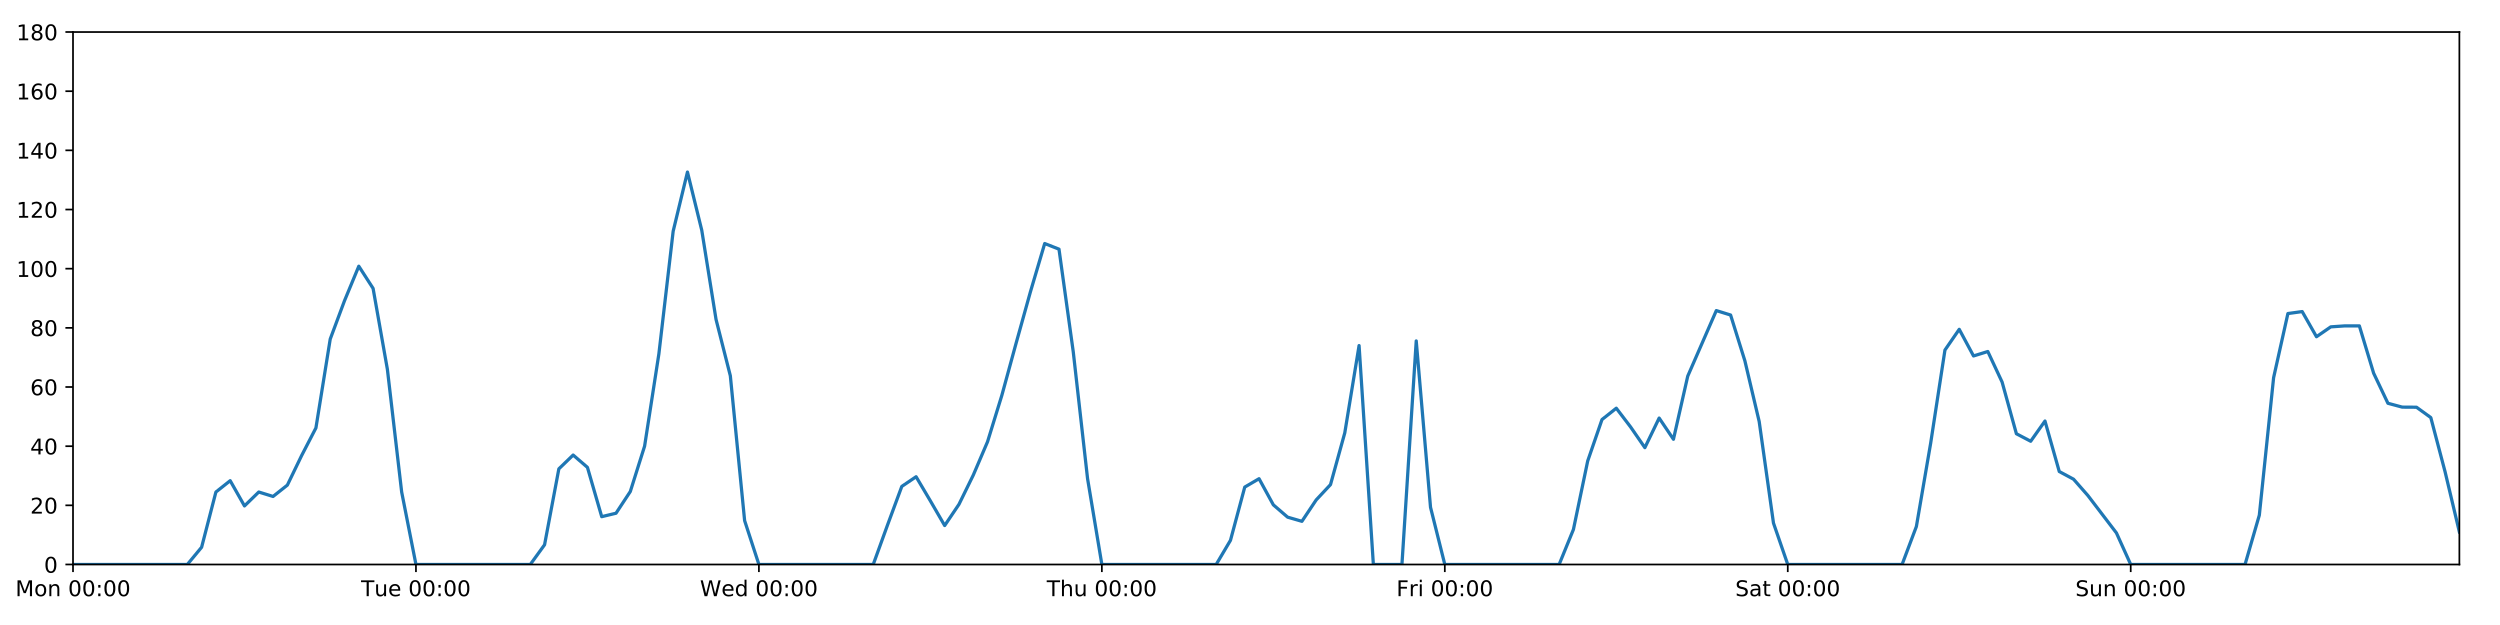
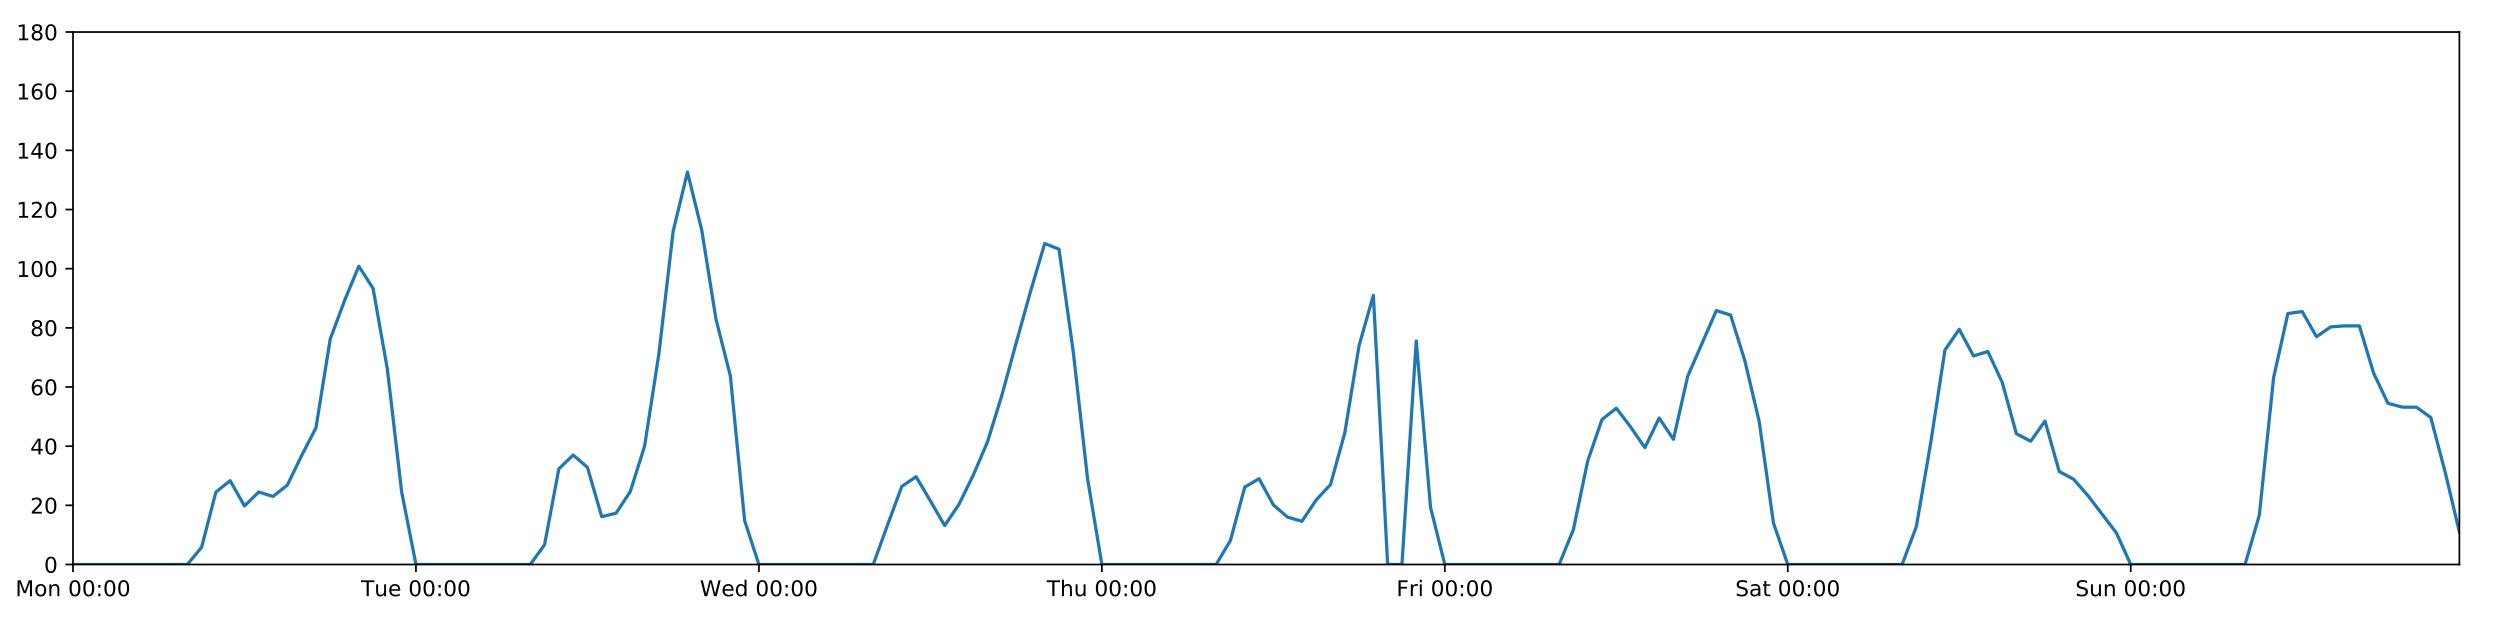
<svg xmlns="http://www.w3.org/2000/svg" xmlns:xlink="http://www.w3.org/1999/xlink" height="288pt" version="1.1" viewBox="0 0 1152 288" width="1152pt">
  <defs>
    <style type="text/css">
*{stroke-linecap:butt;stroke-linejoin:round;}
  </style>
  </defs>
  <g id="figure_1">
    <g id="patch_1">
      <path d="M 0 288  L 1152 288  L 1152 0  L 0 0  z " style="fill:#ffffff;" />
    </g>
    <g id="axes_1">
      <g id="patch_2">
        <path d="M 33.64 260.12  L 1133.28 260.12  L 1133.28 14.76  L 33.64 14.76  z " style="fill:#ffffff;" />
      </g>
      <g id="matplotlib.axis_1">
        <g id="xtick_1">
          <g id="line2d_1">
            <defs>
-               <path d="M 0 0  L 0 3.5  " id="m7f9eb64bf4" style="stroke:#000000;stroke-width:0.8;" />
-             </defs>
-             <g>
-               <use style="stroke:#000000;stroke-width:0.8;" x="33.64" xlink:href="#m7f9eb64bf4" y="260.12" />
+               <path d="M 0 0  L 0 3.5  " id="m365b5af88d" style="stroke:#000000;stroke-width:0.8;" />
+             </defs>
+             <g>
+               <use style="stroke:#000000;stroke-width:0.8;" x="33.64" xlink:href="#m365b5af88d" y="260.12" />
            </g>
          </g>
          <g id="text_1">
            <defs>
              <path d="M 9.812 72.906  L 24.516 72.906  L 43.109 23.297  L 61.812 72.906  L 76.516 72.906  L 76.516 0  L 66.891 0  L 66.891 64.016  L 48.094 14.016  L 38.188 14.016  L 19.391 64.016  L 19.391 0  L 9.812 0  z " id="DejaVuSans-77" />
              <path d="M 30.609 48.391  Q 23.391 48.391 19.188 42.75  Q 14.984 37.109 14.984 27.297  Q 14.984 17.484 19.156 11.844  Q 23.344 6.203 30.609 6.203  Q 37.797 6.203 41.984 11.859  Q 46.188 17.531 46.188 27.297  Q 46.188 37.016 41.984 42.703  Q 37.797 48.391 30.609 48.391  z M 30.609 56  Q 42.328 56 49.016 48.375  Q 55.719 40.766 55.719 27.297  Q 55.719 13.875 49.016 6.219  Q 42.328 -1.422 30.609 -1.422  Q 18.844 -1.422 12.172 6.219  Q 5.516 13.875 5.516 27.297  Q 5.516 40.766 12.172 48.375  Q 18.844 56 30.609 56  z " id="DejaVuSans-111" />
              <path d="M 54.891 33.016  L 54.891 0  L 45.906 0  L 45.906 32.719  Q 45.906 40.484 42.875 44.328  Q 39.844 48.188 33.797 48.188  Q 26.516 48.188 22.312 43.547  Q 18.109 38.922 18.109 30.906  L 18.109 0  L 9.078 0  L 9.078 54.688  L 18.109 54.688  L 18.109 46.188  Q 21.344 51.125 25.703 53.562  Q 30.078 56 35.797 56  Q 45.219 56 50.047 50.172  Q 54.891 44.344 54.891 33.016  z " id="DejaVuSans-110" />
              <path id="DejaVuSans-32" />
              <path d="M 31.781 66.406  Q 24.172 66.406 20.328 58.906  Q 16.5 51.422 16.5 36.375  Q 16.5 21.391 20.328 13.891  Q 24.172 6.391 31.781 6.391  Q 39.453 6.391 43.281 13.891  Q 47.125 21.391 47.125 36.375  Q 47.125 51.422 43.281 58.906  Q 39.453 66.406 31.781 66.406  z M 31.781 74.219  Q 44.047 74.219 50.516 64.516  Q 56.984 54.828 56.984 36.375  Q 56.984 17.969 50.516 8.266  Q 44.047 -1.422 31.781 -1.422  Q 19.531 -1.422 13.062 8.266  Q 6.594 17.969 6.594 36.375  Q 6.594 54.828 13.062 64.516  Q 19.531 74.219 31.781 74.219  z " id="DejaVuSans-48" />
              <path d="M 11.719 12.406  L 22.016 12.406  L 22.016 0  L 11.719 0  z M 11.719 51.703  L 22.016 51.703  L 22.016 39.312  L 11.719 39.312  z " id="DejaVuSans-58" />
            </defs>
            <g transform="translate(7.099375 274.7184)scale(0.1 -0.1)">
              <use xlink:href="#DejaVuSans-77" />
              <use x="86.279" xlink:href="#DejaVuSans-111" />
              <use x="147.461" xlink:href="#DejaVuSans-110" />
              <use x="210.84" xlink:href="#DejaVuSans-32" />
              <use x="242.627" xlink:href="#DejaVuSans-48" />
              <use x="306.25" xlink:href="#DejaVuSans-48" />
              <use x="369.873" xlink:href="#DejaVuSans-58" />
              <use x="403.564" xlink:href="#DejaVuSans-48" />
              <use x="467.188" xlink:href="#DejaVuSans-48" />
            </g>
          </g>
        </g>
        <g id="xtick_2">
          <g id="line2d_2">
            <g>
-               <use style="stroke:#000000;stroke-width:0.8;" x="191.672" xlink:href="#m7f9eb64bf4" y="260.12" />
+               <use style="stroke:#000000;stroke-width:0.8;" x="191.672" xlink:href="#m365b5af88d" y="260.12" />
            </g>
          </g>
          <g id="text_2">
            <defs>
              <path d="M -0.297 72.906  L 61.375 72.906  L 61.375 64.594  L 35.5 64.594  L 35.5 0  L 25.594 0  L 25.594 64.594  L -0.297 64.594  z " id="DejaVuSans-84" />
              <path d="M 8.5 21.578  L 8.5 54.688  L 17.484 54.688  L 17.484 21.922  Q 17.484 14.156 20.5 10.266  Q 23.531 6.391 29.594 6.391  Q 36.859 6.391 41.078 11.031  Q 45.312 15.672 45.312 23.688  L 45.312 54.688  L 54.297 54.688  L 54.297 0  L 45.312 0  L 45.312 8.406  Q 42.047 3.422 37.719 1  Q 33.406 -1.422 27.688 -1.422  Q 18.266 -1.422 13.375 4.438  Q 8.5 10.297 8.5 21.578  z M 31.109 56  z " id="DejaVuSans-117" />
              <path d="M 56.203 29.594  L 56.203 25.203  L 14.891 25.203  Q 15.484 15.922 20.484 11.062  Q 25.484 6.203 34.422 6.203  Q 39.594 6.203 44.453 7.469  Q 49.312 8.734 54.109 11.281  L 54.109 2.781  Q 49.266 0.734 44.188 -0.344  Q 39.109 -1.422 33.891 -1.422  Q 20.797 -1.422 13.156 6.188  Q 5.516 13.812 5.516 26.812  Q 5.516 40.234 12.766 48.109  Q 20.016 56 32.328 56  Q 43.359 56 49.781 48.891  Q 56.203 41.797 56.203 29.594  z M 47.219 32.234  Q 47.125 39.594 43.094 43.984  Q 39.062 48.391 32.422 48.391  Q 24.906 48.391 20.391 44.141  Q 15.875 39.891 15.188 32.172  z " id="DejaVuSans-101" />
            </defs>
            <g transform="translate(166.3862 274.7184)scale(0.1 -0.1)">
              <use xlink:href="#DejaVuSans-84" />
              <use x="60.85" xlink:href="#DejaVuSans-117" />
              <use x="124.229" xlink:href="#DejaVuSans-101" />
              <use x="185.752" xlink:href="#DejaVuSans-32" />
              <use x="217.539" xlink:href="#DejaVuSans-48" />
              <use x="281.162" xlink:href="#DejaVuSans-48" />
              <use x="344.785" xlink:href="#DejaVuSans-58" />
              <use x="378.477" xlink:href="#DejaVuSans-48" />
              <use x="442.1" xlink:href="#DejaVuSans-48" />
            </g>
          </g>
        </g>
        <g id="xtick_3">
          <g id="line2d_3">
            <g>
-               <use style="stroke:#000000;stroke-width:0.8;" x="349.704" xlink:href="#m7f9eb64bf4" y="260.12" />
+               <use style="stroke:#000000;stroke-width:0.8;" x="349.704" xlink:href="#m365b5af88d" y="260.12" />
            </g>
          </g>
          <g id="text_3">
            <defs>
              <path d="M 3.328 72.906  L 13.281 72.906  L 28.609 11.281  L 43.891 72.906  L 54.984 72.906  L 70.312 11.281  L 85.594 72.906  L 95.609 72.906  L 77.297 0  L 64.891 0  L 49.516 63.281  L 33.984 0  L 21.578 0  z " id="DejaVuSans-87" />
              <path d="M 45.406 46.391  L 45.406 75.984  L 54.391 75.984  L 54.391 0  L 45.406 0  L 45.406 8.203  Q 42.578 3.328 38.25 0.953  Q 33.938 -1.422 27.875 -1.422  Q 17.969 -1.422 11.734 6.484  Q 5.516 14.406 5.516 27.297  Q 5.516 40.188 11.734 48.094  Q 17.969 56 27.875 56  Q 33.938 56 38.25 53.625  Q 42.578 51.266 45.406 46.391  z M 14.797 27.297  Q 14.797 17.391 18.875 11.75  Q 22.953 6.109 30.078 6.109  Q 37.203 6.109 41.297 11.75  Q 45.406 17.391 45.406 27.297  Q 45.406 37.203 41.297 42.844  Q 37.203 48.484 30.078 48.484  Q 22.953 48.484 18.875 42.844  Q 14.797 37.203 14.797 27.297  z " id="DejaVuSans-100" />
            </defs>
            <g transform="translate(322.5151 274.7184)scale(0.1 -0.1)">
              <use xlink:href="#DejaVuSans-87" />
              <use x="98.799" xlink:href="#DejaVuSans-101" />
              <use x="160.322" xlink:href="#DejaVuSans-100" />
              <use x="223.799" xlink:href="#DejaVuSans-32" />
              <use x="255.586" xlink:href="#DejaVuSans-48" />
              <use x="319.209" xlink:href="#DejaVuSans-48" />
              <use x="382.832" xlink:href="#DejaVuSans-58" />
              <use x="416.523" xlink:href="#DejaVuSans-48" />
              <use x="480.146" xlink:href="#DejaVuSans-48" />
            </g>
          </g>
        </g>
        <g id="xtick_4">
          <g id="line2d_4">
            <g>
-               <use style="stroke:#000000;stroke-width:0.8;" x="507.736" xlink:href="#m7f9eb64bf4" y="260.12" />
+               <use style="stroke:#000000;stroke-width:0.8;" x="507.736" xlink:href="#m365b5af88d" y="260.12" />
            </g>
          </g>
          <g id="text_4">
            <defs>
              <path d="M 54.891 33.016  L 54.891 0  L 45.906 0  L 45.906 32.719  Q 45.906 40.484 42.875 44.328  Q 39.844 48.188 33.797 48.188  Q 26.516 48.188 22.312 43.547  Q 18.109 38.922 18.109 30.906  L 18.109 0  L 9.078 0  L 9.078 75.984  L 18.109 75.984  L 18.109 46.188  Q 21.344 51.125 25.703 53.562  Q 30.078 56 35.797 56  Q 45.219 56 50.047 50.172  Q 54.891 44.344 54.891 33.016  z " id="DejaVuSans-104" />
            </defs>
            <g transform="translate(482.3464 274.7184)scale(0.1 -0.1)">
              <use xlink:href="#DejaVuSans-84" />
              <use x="61.084" xlink:href="#DejaVuSans-104" />
              <use x="124.463" xlink:href="#DejaVuSans-117" />
              <use x="187.842" xlink:href="#DejaVuSans-32" />
              <use x="219.629" xlink:href="#DejaVuSans-48" />
              <use x="283.252" xlink:href="#DejaVuSans-48" />
              <use x="346.875" xlink:href="#DejaVuSans-58" />
              <use x="380.566" xlink:href="#DejaVuSans-48" />
              <use x="444.189" xlink:href="#DejaVuSans-48" />
            </g>
          </g>
        </g>
        <g id="xtick_5">
          <g id="line2d_5">
            <g>
-               <use style="stroke:#000000;stroke-width:0.8;" x="665.768" xlink:href="#m7f9eb64bf4" y="260.12" />
+               <use style="stroke:#000000;stroke-width:0.8;" x="665.768" xlink:href="#m365b5af88d" y="260.12" />
            </g>
          </g>
          <g id="text_5">
            <defs>
              <path d="M 9.812 72.906  L 51.703 72.906  L 51.703 64.594  L 19.672 64.594  L 19.672 43.109  L 48.578 43.109  L 48.578 34.812  L 19.672 34.812  L 19.672 0  L 9.812 0  z " id="DejaVuSans-70" />
              <path d="M 41.109 46.297  Q 39.594 47.172 37.812 47.578  Q 36.031 48 33.891 48  Q 26.266 48 22.188 43.047  Q 18.109 38.094 18.109 28.812  L 18.109 0  L 9.078 0  L 9.078 54.688  L 18.109 54.688  L 18.109 46.188  Q 20.953 51.172 25.484 53.578  Q 30.031 56 36.531 56  Q 37.453 56 38.578 55.875  Q 39.703 55.766 41.062 55.516  z " id="DejaVuSans-114" />
              <path d="M 9.422 54.688  L 18.406 54.688  L 18.406 0  L 9.422 0  z M 9.422 75.984  L 18.406 75.984  L 18.406 64.594  L 9.422 64.594  z " id="DejaVuSans-105" />
            </defs>
            <g transform="translate(643.4551 274.7184)scale(0.1 -0.1)">
              <use xlink:href="#DejaVuSans-70" />
              <use x="57.41" xlink:href="#DejaVuSans-114" />
              <use x="98.523" xlink:href="#DejaVuSans-105" />
              <use x="126.307" xlink:href="#DejaVuSans-32" />
              <use x="158.094" xlink:href="#DejaVuSans-48" />
              <use x="221.717" xlink:href="#DejaVuSans-48" />
              <use x="285.34" xlink:href="#DejaVuSans-58" />
              <use x="319.031" xlink:href="#DejaVuSans-48" />
              <use x="382.654" xlink:href="#DejaVuSans-48" />
            </g>
          </g>
        </g>
        <g id="xtick_6">
          <g id="line2d_6">
            <g>
-               <use style="stroke:#000000;stroke-width:0.8;" x="823.8" xlink:href="#m7f9eb64bf4" y="260.12" />
+               <use style="stroke:#000000;stroke-width:0.8;" x="823.8" xlink:href="#m365b5af88d" y="260.12" />
            </g>
          </g>
          <g id="text_6">
            <defs>
              <path d="M 53.516 70.516  L 53.516 60.891  Q 47.906 63.578 42.922 64.891  Q 37.938 66.219 33.297 66.219  Q 25.25 66.219 20.875 63.094  Q 16.5 59.969 16.5 54.203  Q 16.5 49.359 19.406 46.891  Q 22.312 44.438 30.422 42.922  L 36.375 41.703  Q 47.406 39.594 52.656 34.297  Q 57.906 29 57.906 20.125  Q 57.906 9.516 50.797 4.047  Q 43.703 -1.422 29.984 -1.422  Q 24.812 -1.422 18.969 -0.25  Q 13.141 0.922 6.891 3.219  L 6.891 13.375  Q 12.891 10.016 18.656 8.297  Q 24.422 6.594 29.984 6.594  Q 38.422 6.594 43.016 9.906  Q 47.609 13.234 47.609 19.391  Q 47.609 24.75 44.312 27.781  Q 41.016 30.812 33.5 32.328  L 27.484 33.5  Q 16.453 35.688 11.516 40.375  Q 6.594 45.062 6.594 53.422  Q 6.594 63.094 13.406 68.656  Q 20.219 74.219 32.172 74.219  Q 37.312 74.219 42.625 73.281  Q 47.953 72.359 53.516 70.516  z " id="DejaVuSans-83" />
              <path d="M 34.281 27.484  Q 23.391 27.484 19.188 25  Q 14.984 22.516 14.984 16.5  Q 14.984 11.719 18.141 8.906  Q 21.297 6.109 26.703 6.109  Q 34.188 6.109 38.703 11.406  Q 43.219 16.703 43.219 25.484  L 43.219 27.484  z M 52.203 31.203  L 52.203 0  L 43.219 0  L 43.219 8.297  Q 40.141 3.328 35.547 0.953  Q 30.953 -1.422 24.312 -1.422  Q 15.922 -1.422 10.953 3.297  Q 6 8.016 6 15.922  Q 6 25.141 12.172 29.828  Q 18.359 34.516 30.609 34.516  L 43.219 34.516  L 43.219 35.406  Q 43.219 41.609 39.141 45  Q 35.062 48.391 27.688 48.391  Q 23 48.391 18.547 47.266  Q 14.109 46.141 10.016 43.891  L 10.016 52.203  Q 14.938 54.109 19.578 55.047  Q 24.219 56 28.609 56  Q 40.484 56 46.344 49.844  Q 52.203 43.703 52.203 31.203  z " id="DejaVuSans-97" />
              <path d="M 18.312 70.219  L 18.312 54.688  L 36.812 54.688  L 36.812 47.703  L 18.312 47.703  L 18.312 18.016  Q 18.312 11.328 20.141 9.422  Q 21.969 7.516 27.594 7.516  L 36.812 7.516  L 36.812 0  L 27.594 0  Q 17.188 0 13.234 3.875  Q 9.281 7.766 9.281 18.016  L 9.281 47.703  L 2.688 47.703  L 2.688 54.688  L 9.281 54.688  L 9.281 70.219  z " id="DejaVuSans-116" />
            </defs>
            <g transform="translate(799.6036 274.7184)scale(0.1 -0.1)">
              <use xlink:href="#DejaVuSans-83" />
              <use x="63.477" xlink:href="#DejaVuSans-97" />
              <use x="124.756" xlink:href="#DejaVuSans-116" />
              <use x="163.965" xlink:href="#DejaVuSans-32" />
              <use x="195.752" xlink:href="#DejaVuSans-48" />
              <use x="259.375" xlink:href="#DejaVuSans-48" />
              <use x="322.998" xlink:href="#DejaVuSans-58" />
              <use x="356.689" xlink:href="#DejaVuSans-48" />
              <use x="420.312" xlink:href="#DejaVuSans-48" />
            </g>
          </g>
        </g>
        <g id="xtick_7">
          <g id="line2d_7">
            <g>
-               <use style="stroke:#000000;stroke-width:0.8;" x="981.833" xlink:href="#m7f9eb64bf4" y="260.12" />
+               <use style="stroke:#000000;stroke-width:0.8;" x="981.833" xlink:href="#m365b5af88d" y="260.12" />
            </g>
          </g>
          <g id="text_7">
            <g transform="translate(956.3224 274.7184)scale(0.1 -0.1)">
              <use xlink:href="#DejaVuSans-83" />
              <use x="63.477" xlink:href="#DejaVuSans-117" />
              <use x="126.855" xlink:href="#DejaVuSans-110" />
              <use x="190.234" xlink:href="#DejaVuSans-32" />
              <use x="222.021" xlink:href="#DejaVuSans-48" />
              <use x="285.645" xlink:href="#DejaVuSans-48" />
              <use x="349.268" xlink:href="#DejaVuSans-58" />
              <use x="382.959" xlink:href="#DejaVuSans-48" />
              <use x="446.582" xlink:href="#DejaVuSans-48" />
            </g>
          </g>
        </g>
      </g>
      <g id="matplotlib.axis_2">
        <g id="ytick_1">
          <g id="line2d_8">
            <defs>
-               <path d="M 0 0  L -3.5 0  " id="m4aa6795073" style="stroke:#000000;stroke-width:0.8;" />
-             </defs>
-             <g>
-               <use style="stroke:#000000;stroke-width:0.8;" x="33.64" xlink:href="#m4aa6795073" y="260.12" />
+               <path d="M 0 0  L -3.5 0  " id="m62362bea5b" style="stroke:#000000;stroke-width:0.8;" />
+             </defs>
+             <g>
+               <use style="stroke:#000000;stroke-width:0.8;" x="33.64" xlink:href="#m62362bea5b" y="260.12" />
            </g>
          </g>
          <g id="text_8">
            <g transform="translate(20.2775 263.9192)scale(0.1 -0.1)">
              <use xlink:href="#DejaVuSans-48" />
            </g>
          </g>
        </g>
        <g id="ytick_2">
          <g id="line2d_9">
            <g>
-               <use style="stroke:#000000;stroke-width:0.8;" x="33.64" xlink:href="#m4aa6795073" y="232.858" />
+               <use style="stroke:#000000;stroke-width:0.8;" x="33.64" xlink:href="#m62362bea5b" y="232.858" />
            </g>
          </g>
          <g id="text_9">
            <defs>
              <path d="M 19.188 8.297  L 53.609 8.297  L 53.609 0  L 7.328 0  L 7.328 8.297  Q 12.938 14.109 22.625 23.891  Q 32.328 33.688 34.812 36.531  Q 39.547 41.844 41.422 45.531  Q 43.312 49.219 43.312 52.781  Q 43.312 58.594 39.234 62.25  Q 35.156 65.922 28.609 65.922  Q 23.969 65.922 18.812 64.312  Q 13.672 62.703 7.812 59.422  L 7.812 69.391  Q 13.766 71.781 18.938 73  Q 24.125 74.219 28.422 74.219  Q 39.75 74.219 46.484 68.547  Q 53.219 62.891 53.219 53.422  Q 53.219 48.922 51.531 44.891  Q 49.859 40.875 45.406 35.406  Q 44.188 33.984 37.641 27.219  Q 31.109 20.453 19.188 8.297  z " id="DejaVuSans-50" />
            </defs>
            <g transform="translate(13.915 236.657)scale(0.1 -0.1)">
              <use xlink:href="#DejaVuSans-50" />
              <use x="63.623" xlink:href="#DejaVuSans-48" />
            </g>
          </g>
        </g>
        <g id="ytick_3">
          <g id="line2d_10">
            <g>
-               <use style="stroke:#000000;stroke-width:0.8;" x="33.64" xlink:href="#m4aa6795073" y="205.596" />
+               <use style="stroke:#000000;stroke-width:0.8;" x="33.64" xlink:href="#m62362bea5b" y="205.596" />
            </g>
          </g>
          <g id="text_10">
            <defs>
              <path d="M 37.797 64.312  L 12.891 25.391  L 37.797 25.391  z M 35.203 72.906  L 47.609 72.906  L 47.609 25.391  L 58.016 25.391  L 58.016 17.188  L 47.609 17.188  L 47.609 0  L 37.797 0  L 37.797 17.188  L 4.891 17.188  L 4.891 26.703  z " id="DejaVuSans-52" />
            </defs>
            <g transform="translate(13.915 209.3948)scale(0.1 -0.1)">
              <use xlink:href="#DejaVuSans-52" />
              <use x="63.623" xlink:href="#DejaVuSans-48" />
            </g>
          </g>
        </g>
        <g id="ytick_4">
          <g id="line2d_11">
            <g>
-               <use style="stroke:#000000;stroke-width:0.8;" x="33.64" xlink:href="#m4aa6795073" y="178.333" />
+               <use style="stroke:#000000;stroke-width:0.8;" x="33.64" xlink:href="#m62362bea5b" y="178.333" />
            </g>
          </g>
          <g id="text_11">
            <defs>
              <path d="M 33.016 40.375  Q 26.375 40.375 22.484 35.828  Q 18.609 31.297 18.609 23.391  Q 18.609 15.531 22.484 10.953  Q 26.375 6.391 33.016 6.391  Q 39.656 6.391 43.531 10.953  Q 47.406 15.531 47.406 23.391  Q 47.406 31.297 43.531 35.828  Q 39.656 40.375 33.016 40.375  z M 52.594 71.297  L 52.594 62.312  Q 48.875 64.062 45.094 64.984  Q 41.312 65.922 37.594 65.922  Q 27.828 65.922 22.672 59.328  Q 17.531 52.734 16.797 39.406  Q 19.672 43.656 24.016 45.922  Q 28.375 48.188 33.594 48.188  Q 44.578 48.188 50.953 41.516  Q 57.328 34.859 57.328 23.391  Q 57.328 12.156 50.688 5.359  Q 44.047 -1.422 33.016 -1.422  Q 20.359 -1.422 13.672 8.266  Q 6.984 17.969 6.984 36.375  Q 6.984 53.656 15.188 63.938  Q 23.391 74.219 37.203 74.219  Q 40.922 74.219 44.703 73.484  Q 48.484 72.75 52.594 71.297  z " id="DejaVuSans-54" />
            </defs>
            <g transform="translate(13.915 182.1326)scale(0.1 -0.1)">
              <use xlink:href="#DejaVuSans-54" />
              <use x="63.623" xlink:href="#DejaVuSans-48" />
            </g>
          </g>
        </g>
        <g id="ytick_5">
          <g id="line2d_12">
            <g>
-               <use style="stroke:#000000;stroke-width:0.8;" x="33.64" xlink:href="#m4aa6795073" y="151.071" />
+               <use style="stroke:#000000;stroke-width:0.8;" x="33.64" xlink:href="#m62362bea5b" y="151.071" />
            </g>
          </g>
          <g id="text_12">
            <defs>
              <path d="M 31.781 34.625  Q 24.75 34.625 20.719 30.859  Q 16.703 27.094 16.703 20.516  Q 16.703 13.922 20.719 10.156  Q 24.75 6.391 31.781 6.391  Q 38.812 6.391 42.859 10.172  Q 46.922 13.969 46.922 20.516  Q 46.922 27.094 42.891 30.859  Q 38.875 34.625 31.781 34.625  z M 21.922 38.812  Q 15.578 40.375 12.031 44.719  Q 8.5 49.078 8.5 55.328  Q 8.5 64.062 14.719 69.141  Q 20.953 74.219 31.781 74.219  Q 42.672 74.219 48.875 69.141  Q 55.078 64.062 55.078 55.328  Q 55.078 49.078 51.531 44.719  Q 48 40.375 41.703 38.812  Q 48.828 37.156 52.797 32.312  Q 56.781 27.484 56.781 20.516  Q 56.781 9.906 50.312 4.234  Q 43.844 -1.422 31.781 -1.422  Q 19.734 -1.422 13.25 4.234  Q 6.781 9.906 6.781 20.516  Q 6.781 27.484 10.781 32.312  Q 14.797 37.156 21.922 38.812  z M 18.312 54.391  Q 18.312 48.734 21.844 45.562  Q 25.391 42.391 31.781 42.391  Q 38.141 42.391 41.719 45.562  Q 45.312 48.734 45.312 54.391  Q 45.312 60.062 41.719 63.234  Q 38.141 66.406 31.781 66.406  Q 25.391 66.406 21.844 63.234  Q 18.312 60.062 18.312 54.391  z " id="DejaVuSans-56" />
            </defs>
            <g transform="translate(13.915 154.8703)scale(0.1 -0.1)">
              <use xlink:href="#DejaVuSans-56" />
              <use x="63.623" xlink:href="#DejaVuSans-48" />
            </g>
          </g>
        </g>
        <g id="ytick_6">
          <g id="line2d_13">
            <g>
-               <use style="stroke:#000000;stroke-width:0.8;" x="33.64" xlink:href="#m4aa6795073" y="123.809" />
+               <use style="stroke:#000000;stroke-width:0.8;" x="33.64" xlink:href="#m62362bea5b" y="123.809" />
            </g>
          </g>
          <g id="text_13">
            <defs>
              <path d="M 12.406 8.297  L 28.516 8.297  L 28.516 63.922  L 10.984 60.406  L 10.984 69.391  L 28.422 72.906  L 38.281 72.906  L 38.281 8.297  L 54.391 8.297  L 54.391 0  L 12.406 0  z " id="DejaVuSans-49" />
            </defs>
            <g transform="translate(7.5525 127.6081)scale(0.1 -0.1)">
              <use xlink:href="#DejaVuSans-49" />
              <use x="63.623" xlink:href="#DejaVuSans-48" />
              <use x="127.246" xlink:href="#DejaVuSans-48" />
            </g>
          </g>
        </g>
        <g id="ytick_7">
          <g id="line2d_14">
            <g>
-               <use style="stroke:#000000;stroke-width:0.8;" x="33.64" xlink:href="#m4aa6795073" y="96.547" />
+               <use style="stroke:#000000;stroke-width:0.8;" x="33.64" xlink:href="#m62362bea5b" y="96.547" />
            </g>
          </g>
          <g id="text_14">
            <g transform="translate(7.5525 100.3459)scale(0.1 -0.1)">
              <use xlink:href="#DejaVuSans-49" />
              <use x="63.623" xlink:href="#DejaVuSans-50" />
              <use x="127.246" xlink:href="#DejaVuSans-48" />
            </g>
          </g>
        </g>
        <g id="ytick_8">
          <g id="line2d_15">
            <g>
-               <use style="stroke:#000000;stroke-width:0.8;" x="33.64" xlink:href="#m4aa6795073" y="69.284" />
+               <use style="stroke:#000000;stroke-width:0.8;" x="33.64" xlink:href="#m62362bea5b" y="69.284" />
            </g>
          </g>
          <g id="text_15">
            <g transform="translate(7.5525 73.08366)scale(0.1 -0.1)">
              <use xlink:href="#DejaVuSans-49" />
              <use x="63.623" xlink:href="#DejaVuSans-52" />
              <use x="127.246" xlink:href="#DejaVuSans-48" />
            </g>
          </g>
        </g>
        <g id="ytick_9">
          <g id="line2d_16">
            <g>
-               <use style="stroke:#000000;stroke-width:0.8;" x="33.64" xlink:href="#m4aa6795073" y="42.022" />
+               <use style="stroke:#000000;stroke-width:0.8;" x="33.64" xlink:href="#m62362bea5b" y="42.022" />
            </g>
          </g>
          <g id="text_16">
            <g transform="translate(7.5525 45.82144)scale(0.1 -0.1)">
              <use xlink:href="#DejaVuSans-49" />
              <use x="63.623" xlink:href="#DejaVuSans-54" />
              <use x="127.246" xlink:href="#DejaVuSans-48" />
            </g>
          </g>
        </g>
        <g id="ytick_10">
          <g id="line2d_17">
            <g>
-               <use style="stroke:#000000;stroke-width:0.8;" x="33.64" xlink:href="#m4aa6795073" y="14.76" />
+               <use style="stroke:#000000;stroke-width:0.8;" x="33.64" xlink:href="#m62362bea5b" y="14.76" />
            </g>
          </g>
          <g id="text_17">
            <g transform="translate(7.5525 18.55922)scale(0.1 -0.1)">
              <use xlink:href="#DejaVuSans-49" />
              <use x="63.623" xlink:href="#DejaVuSans-56" />
              <use x="127.246" xlink:href="#DejaVuSans-48" />
            </g>
          </g>
        </g>
      </g>
      <g id="line2d_18">
-         <path clip-path="url(#pa0601dd488)" d="M 33.64 260.12  L 86.317 260.12  L 92.902 252.169  L 99.487 226.724  L 106.071 221.499  L 112.656 233.13  L 119.241 226.724  L 125.825 228.768  L 132.41 223.543  L 138.995 209.912  L 145.579 197.19  L 152.164 156.251  L 158.749 138.576  L 165.333 122.673  L 171.918 132.896  L 178.503 170.155  L 185.087 226.724  L 191.672 260.12  L 244.349 260.12  L 250.934 251.033  L 257.519 216.046  L 264.103 209.685  L 270.688 215.365  L 277.273 238.083  L 283.857 236.493  L 290.442 226.497  L 297.027 205.596  L 303.611 163.066  L 310.196 106.543  L 316.781 79.281  L 323.366 106.088  L 329.95 147.209  L 336.535 173.154  L 343.12 239.901  L 349.704 260.12  L 402.382 260.12  L 408.966 241.945  L 415.551 224.134  L 422.136 219.681  L 428.72 230.813  L 435.305 242.172  L 441.89 232.403  L 448.474 218.954  L 455.059 203.551  L 461.644 182.195  L 468.228 158.114  L 474.813 134.487  L 481.398 112.222  L 487.982 114.812  L 494.567 162.203  L 501.152 220.59  L 507.736 260.12  L 560.414 260.12  L 566.998 248.988  L 573.583 224.452  L 580.168 220.59  L 586.752 232.631  L 593.337 238.31  L 599.922 240.219  L 606.506 230.359  L 613.091 223.316  L 619.676 199.462  L 626.26 159.25  L 632.845 260.12  L 646.014 260.12  L 652.599 157.108  L 659.184 233.767  L 665.768 260.12  L 718.446 260.12  L 725.03 243.99  L 731.615 212.411  L 738.2 193.328  L 744.784 188.102  L 751.369 196.735  L 757.954 206.277  L 764.538 192.646  L 771.123 202.415  L 777.708 173.335  L 790.877 143.12  L 797.462 145.164  L 804.046 166.293  L 810.631 194.236  L 817.216 241.036  L 823.8 260.12  L 876.478 260.12  L 883.063 242.627  L 889.647 204.232  L 896.232 161.294  L 902.817 151.753  L 909.401 164.021  L 915.986 161.976  L 922.571 176.061  L 929.155 199.87  L 935.74 203.324  L 942.325 194.009  L 948.909 217.279  L 955.494 220.817  L 962.079 228.314  L 975.248 245.58  L 981.833 260.12  L 1034.51 260.12  L 1041.095 237.401  L 1047.679 174.017  L 1054.264 144.483  L 1060.849 143.574  L 1067.433 155.16  L 1074.018 150.617  L 1080.603 150.162  L 1087.187 150.162  L 1093.772 171.972  L 1100.357 185.83  L 1106.941 187.602  L 1113.526 187.648  L 1120.111 192.419  L 1126.695 217.409  L 1133.28 245.126  L 1133.28 245.126  " style="fill:none;stroke:#1f77b4;stroke-linecap:square;stroke-width:1.5;" />
+         <path clip-path="url(#p8cdba11565)" d="M 33.64 260.12  L 86.317 260.12  L 92.902 252.169  L 99.487 226.724  L 106.071 221.499  L 112.656 233.13  L 119.241 226.724  L 125.825 228.768  L 132.41 223.543  L 138.995 209.912  L 145.579 197.19  L 152.164 156.251  L 158.749 138.576  L 165.333 122.673  L 171.918 132.896  L 178.503 170.155  L 185.087 226.724  L 191.672 260.12  L 244.349 260.12  L 250.934 251.033  L 257.519 216.046  L 264.103 209.685  L 270.688 215.365  L 277.273 238.083  L 283.857 236.493  L 290.442 226.497  L 297.027 205.596  L 303.611 163.066  L 310.196 106.543  L 316.781 79.281  L 323.366 106.088  L 329.95 147.209  L 336.535 173.154  L 343.12 239.901  L 349.704 260.12  L 402.382 260.12  L 408.966 241.945  L 415.551 224.134  L 422.136 219.681  L 428.72 230.813  L 435.305 242.172  L 441.89 232.403  L 448.474 218.954  L 455.059 203.551  L 461.644 182.195  L 468.228 158.114  L 474.813 134.487  L 481.398 112.222  L 487.982 114.812  L 494.567 162.203  L 501.152 220.59  L 507.736 260.12  L 560.414 260.12  L 566.998 248.988  L 573.583 224.452  L 580.168 220.59  L 586.752 232.631  L 593.337 238.31  L 599.922 240.219  L 606.506 230.359  L 613.091 223.316  L 619.676 199.462  L 626.26 159.25  L 632.845 136.077  L 639.43 260.12  L 646.014 260.12  L 652.599 157.108  L 659.184 233.767  L 665.768 260.12  L 718.446 260.12  L 725.03 243.99  L 731.615 212.411  L 738.2 193.328  L 744.784 188.102  L 751.369 196.735  L 757.954 206.277  L 764.538 192.646  L 771.123 202.415  L 777.708 173.335  L 790.877 143.12  L 797.462 145.164  L 804.046 166.293  L 810.631 194.236  L 817.216 241.036  L 823.8 260.12  L 876.478 260.12  L 883.063 242.627  L 889.647 204.232  L 896.232 161.294  L 902.817 151.753  L 909.401 164.021  L 915.986 161.976  L 922.571 176.061  L 929.155 199.87  L 935.74 203.324  L 942.325 194.009  L 948.909 217.279  L 955.494 220.817  L 962.079 228.314  L 975.248 245.58  L 981.833 260.12  L 1034.51 260.12  L 1041.095 237.401  L 1047.679 174.017  L 1054.264 144.483  L 1060.849 143.574  L 1067.433 155.16  L 1074.018 150.617  L 1080.603 150.162  L 1087.187 150.162  L 1093.772 171.972  L 1100.357 185.83  L 1106.941 187.602  L 1113.526 187.648  L 1120.111 192.419  L 1126.695 217.409  L 1133.28 245.126  L 1133.28 245.126  " style="fill:none;stroke:#1f77b4;stroke-linecap:square;stroke-width:1.5;" />
      </g>
      <g id="patch_3">
        <path d="M 33.64 260.12  L 33.64 14.76  " style="fill:none;stroke:#000000;stroke-linecap:square;stroke-linejoin:miter;stroke-width:0.8;" />
      </g>
      <g id="patch_4">
        <path d="M 1133.28 260.12  L 1133.28 14.76  " style="fill:none;stroke:#000000;stroke-linecap:square;stroke-linejoin:miter;stroke-width:0.8;" />
      </g>
      <g id="patch_5">
        <path d="M 33.64 260.12  L 1133.28 260.12  " style="fill:none;stroke:#000000;stroke-linecap:square;stroke-linejoin:miter;stroke-width:0.8;" />
      </g>
      <g id="patch_6">
        <path d="M 33.64 14.76  L 1133.28 14.76  " style="fill:none;stroke:#000000;stroke-linecap:square;stroke-linejoin:miter;stroke-width:0.8;" />
      </g>
    </g>
  </g>
  <defs>
-     <clipPath id="pa0601dd488">
+     <clipPath id="p8cdba11565">
      <rect height="245.36" width="1099.64" x="33.64" y="14.76" />
    </clipPath>
  </defs>
</svg>
